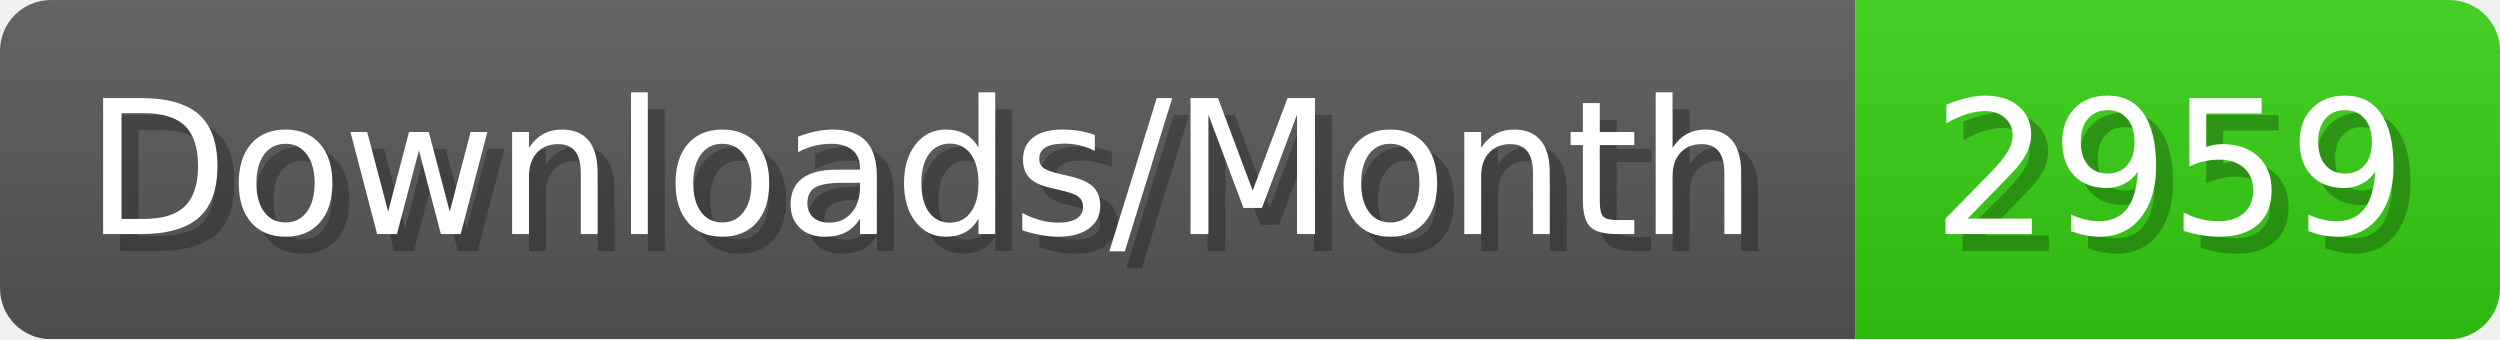
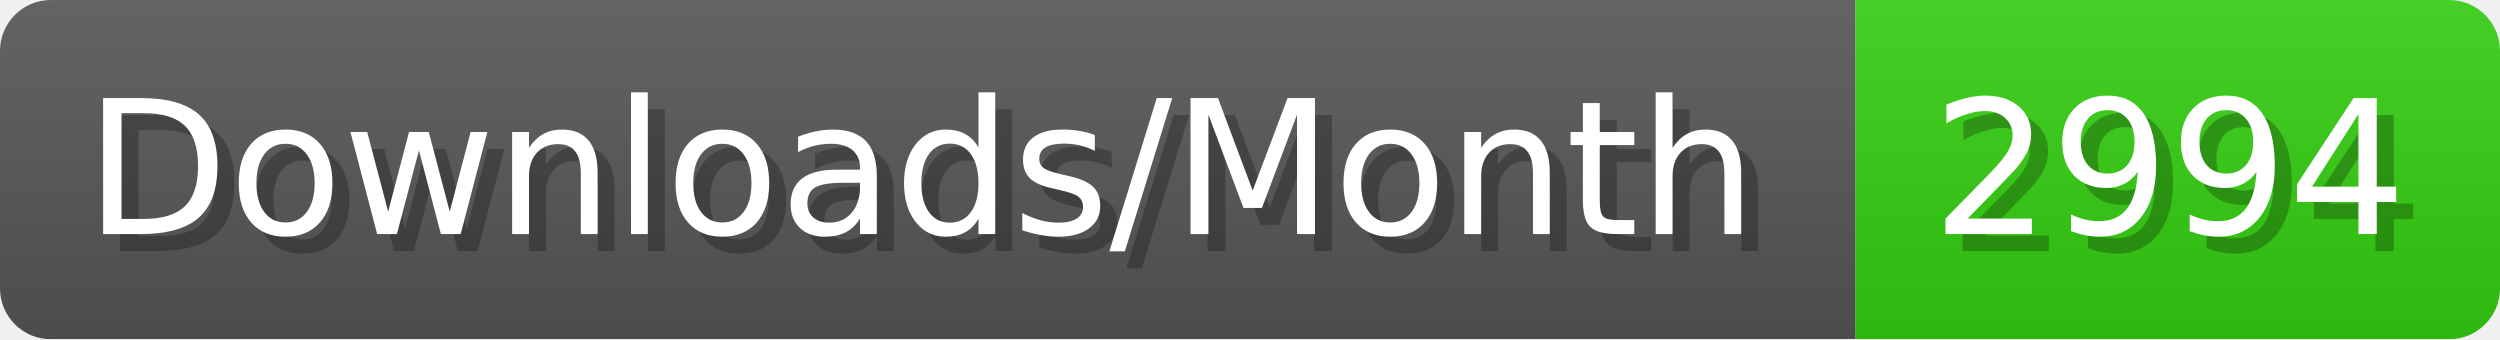
- <svg xmlns="http://www.w3.org/2000/svg" width="147.4" height="20" viewBox="0 0 1474 200" role="img" aria-label="Downloads/Month: 2959">
+ <svg xmlns="http://www.w3.org/2000/svg" width="147.4" height="20" viewBox="0 0 1474 200" role="img" aria-label="Downloads/Month: 2994">
  <linearGradient id="YlXUI" x2="0" y2="100%">
    <stop offset="0" stop-opacity=".1" stop-color="#EEE" />
    <stop offset="1" stop-opacity=".1" />
  </linearGradient>
  <mask id="JHhop">
    <rect width="1474" height="200" rx="30" fill="#FFF" />
  </mask>
  <g mask="url(#JHhop)">
    <rect width="1094" height="200" fill="#555" />
    <rect width="380" height="200" fill="#3C1" x="1094" />
    <rect width="1474" height="200" fill="url(#YlXUI)" />
  </g>
  <g aria-hidden="true" fill="#fff" text-anchor="start" font-family="Verdana,DejaVu Sans,sans-serif" font-size="110">
    <text x="60" y="148" textLength="994" fill="#000" opacity="0.25">Downloads/Month</text>
    <text x="50" y="138" textLength="994">Downloads/Month</text>
-     <text x="1149" y="148" textLength="280" fill="#000" opacity="0.25">2959</text>
-     <text x="1139" y="138" textLength="280">2959</text>
+     <text x="1149" y="148" textLength="280" fill="#000" opacity="0.25">2994</text>
+     <text x="1139" y="138" textLength="280">2994</text>
  </g>
</svg>
